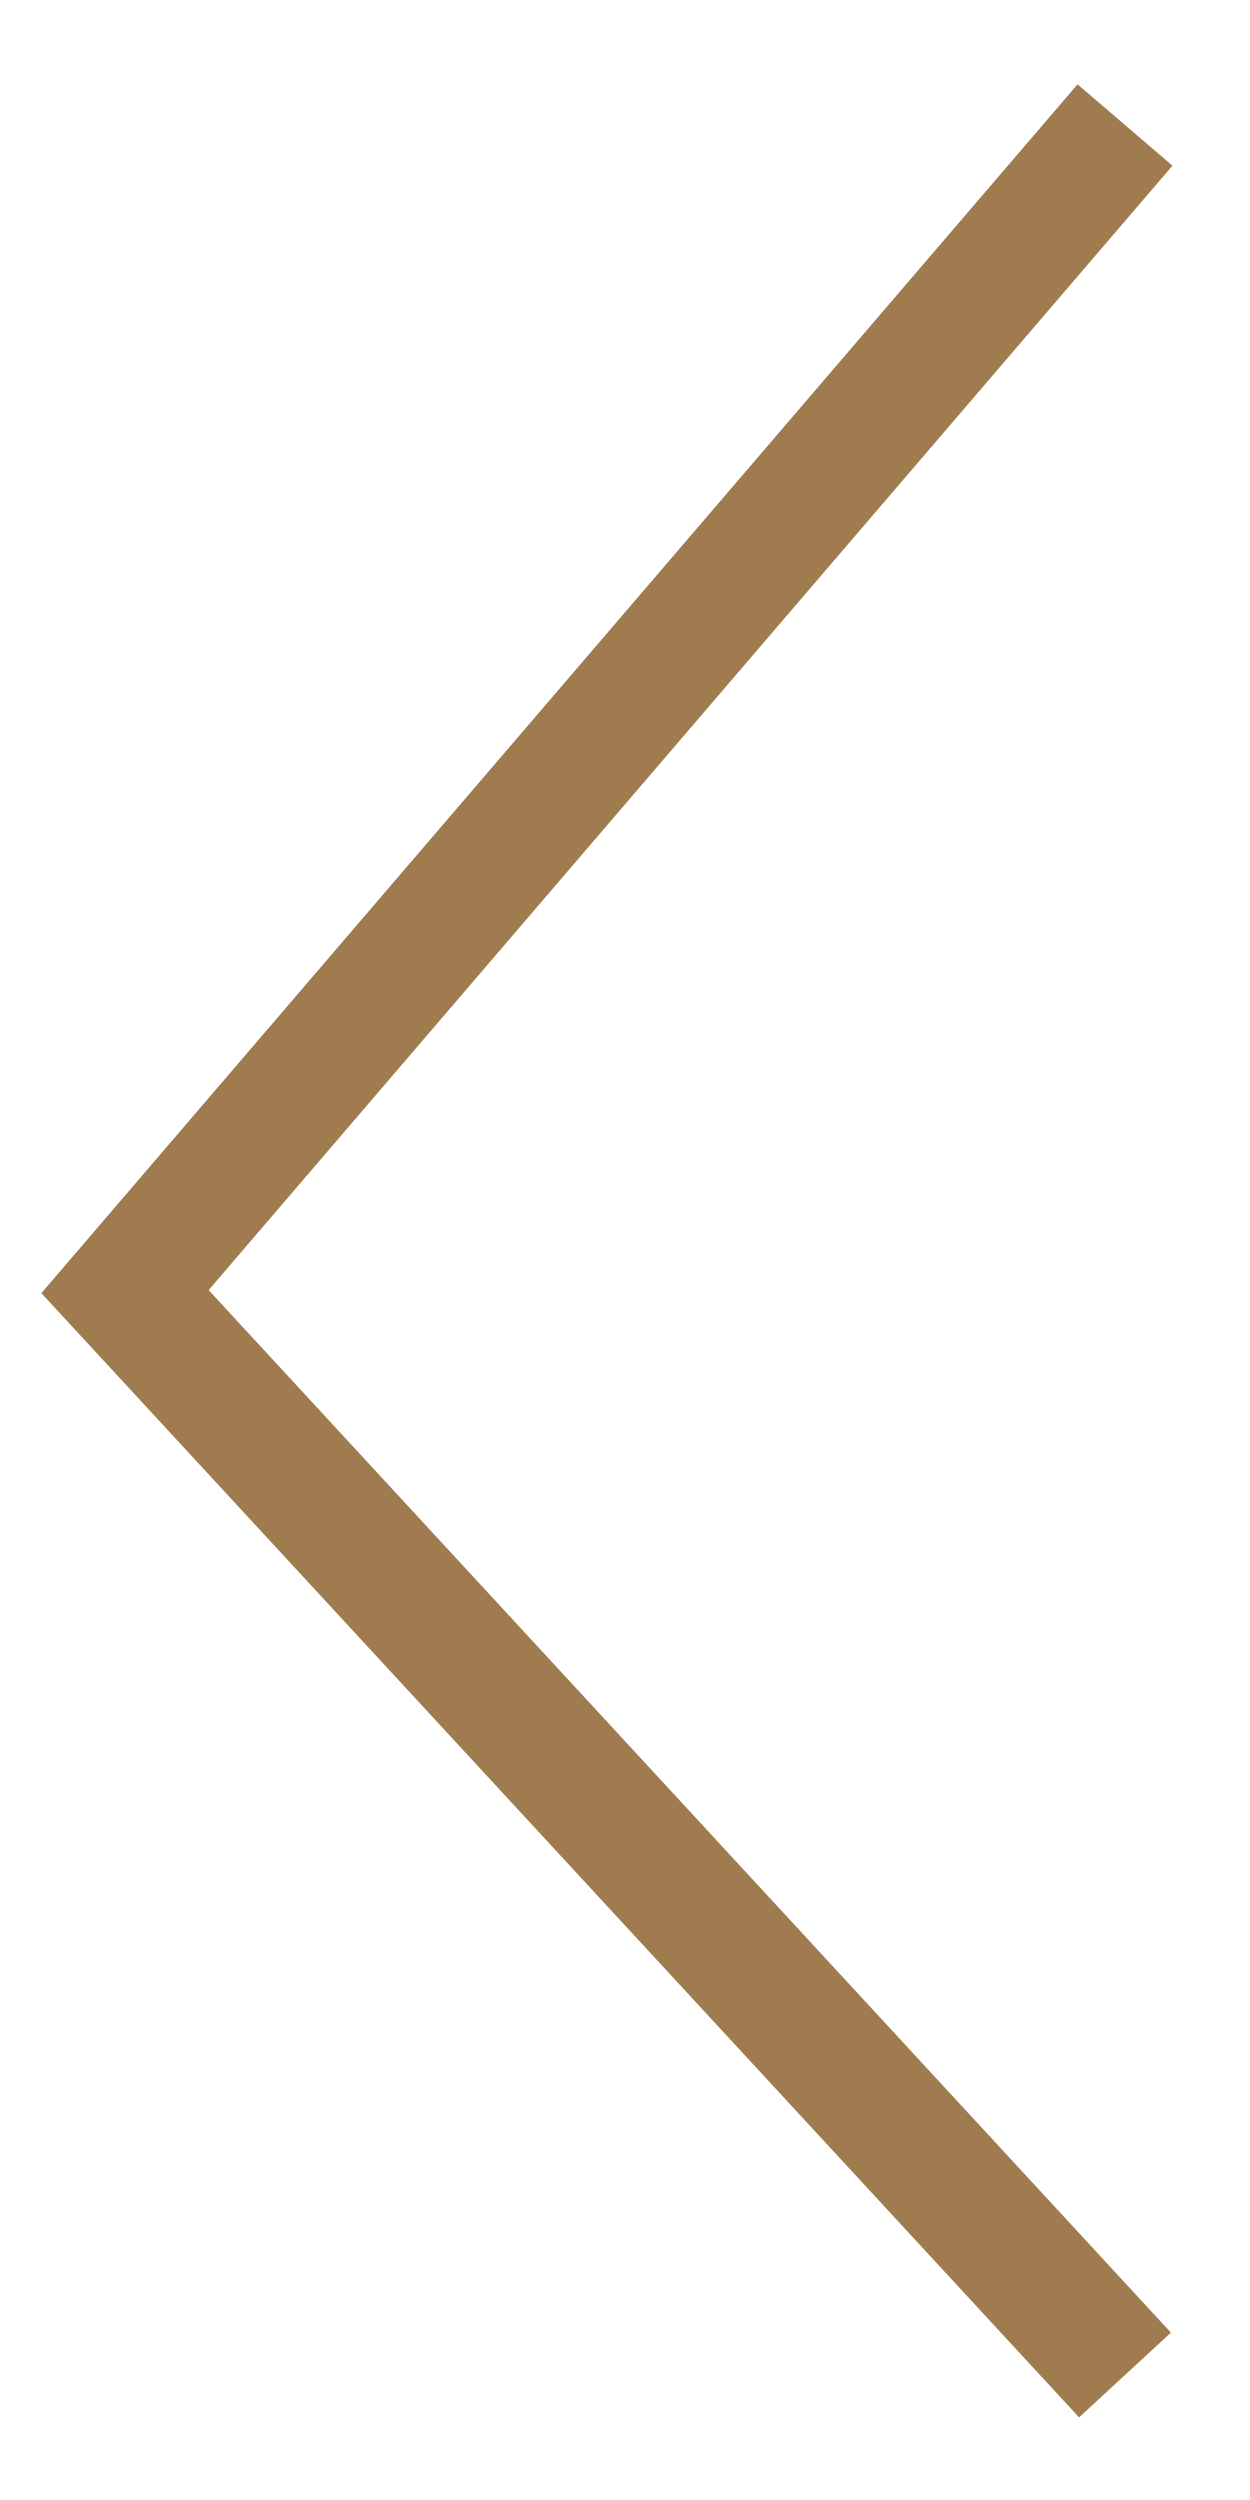
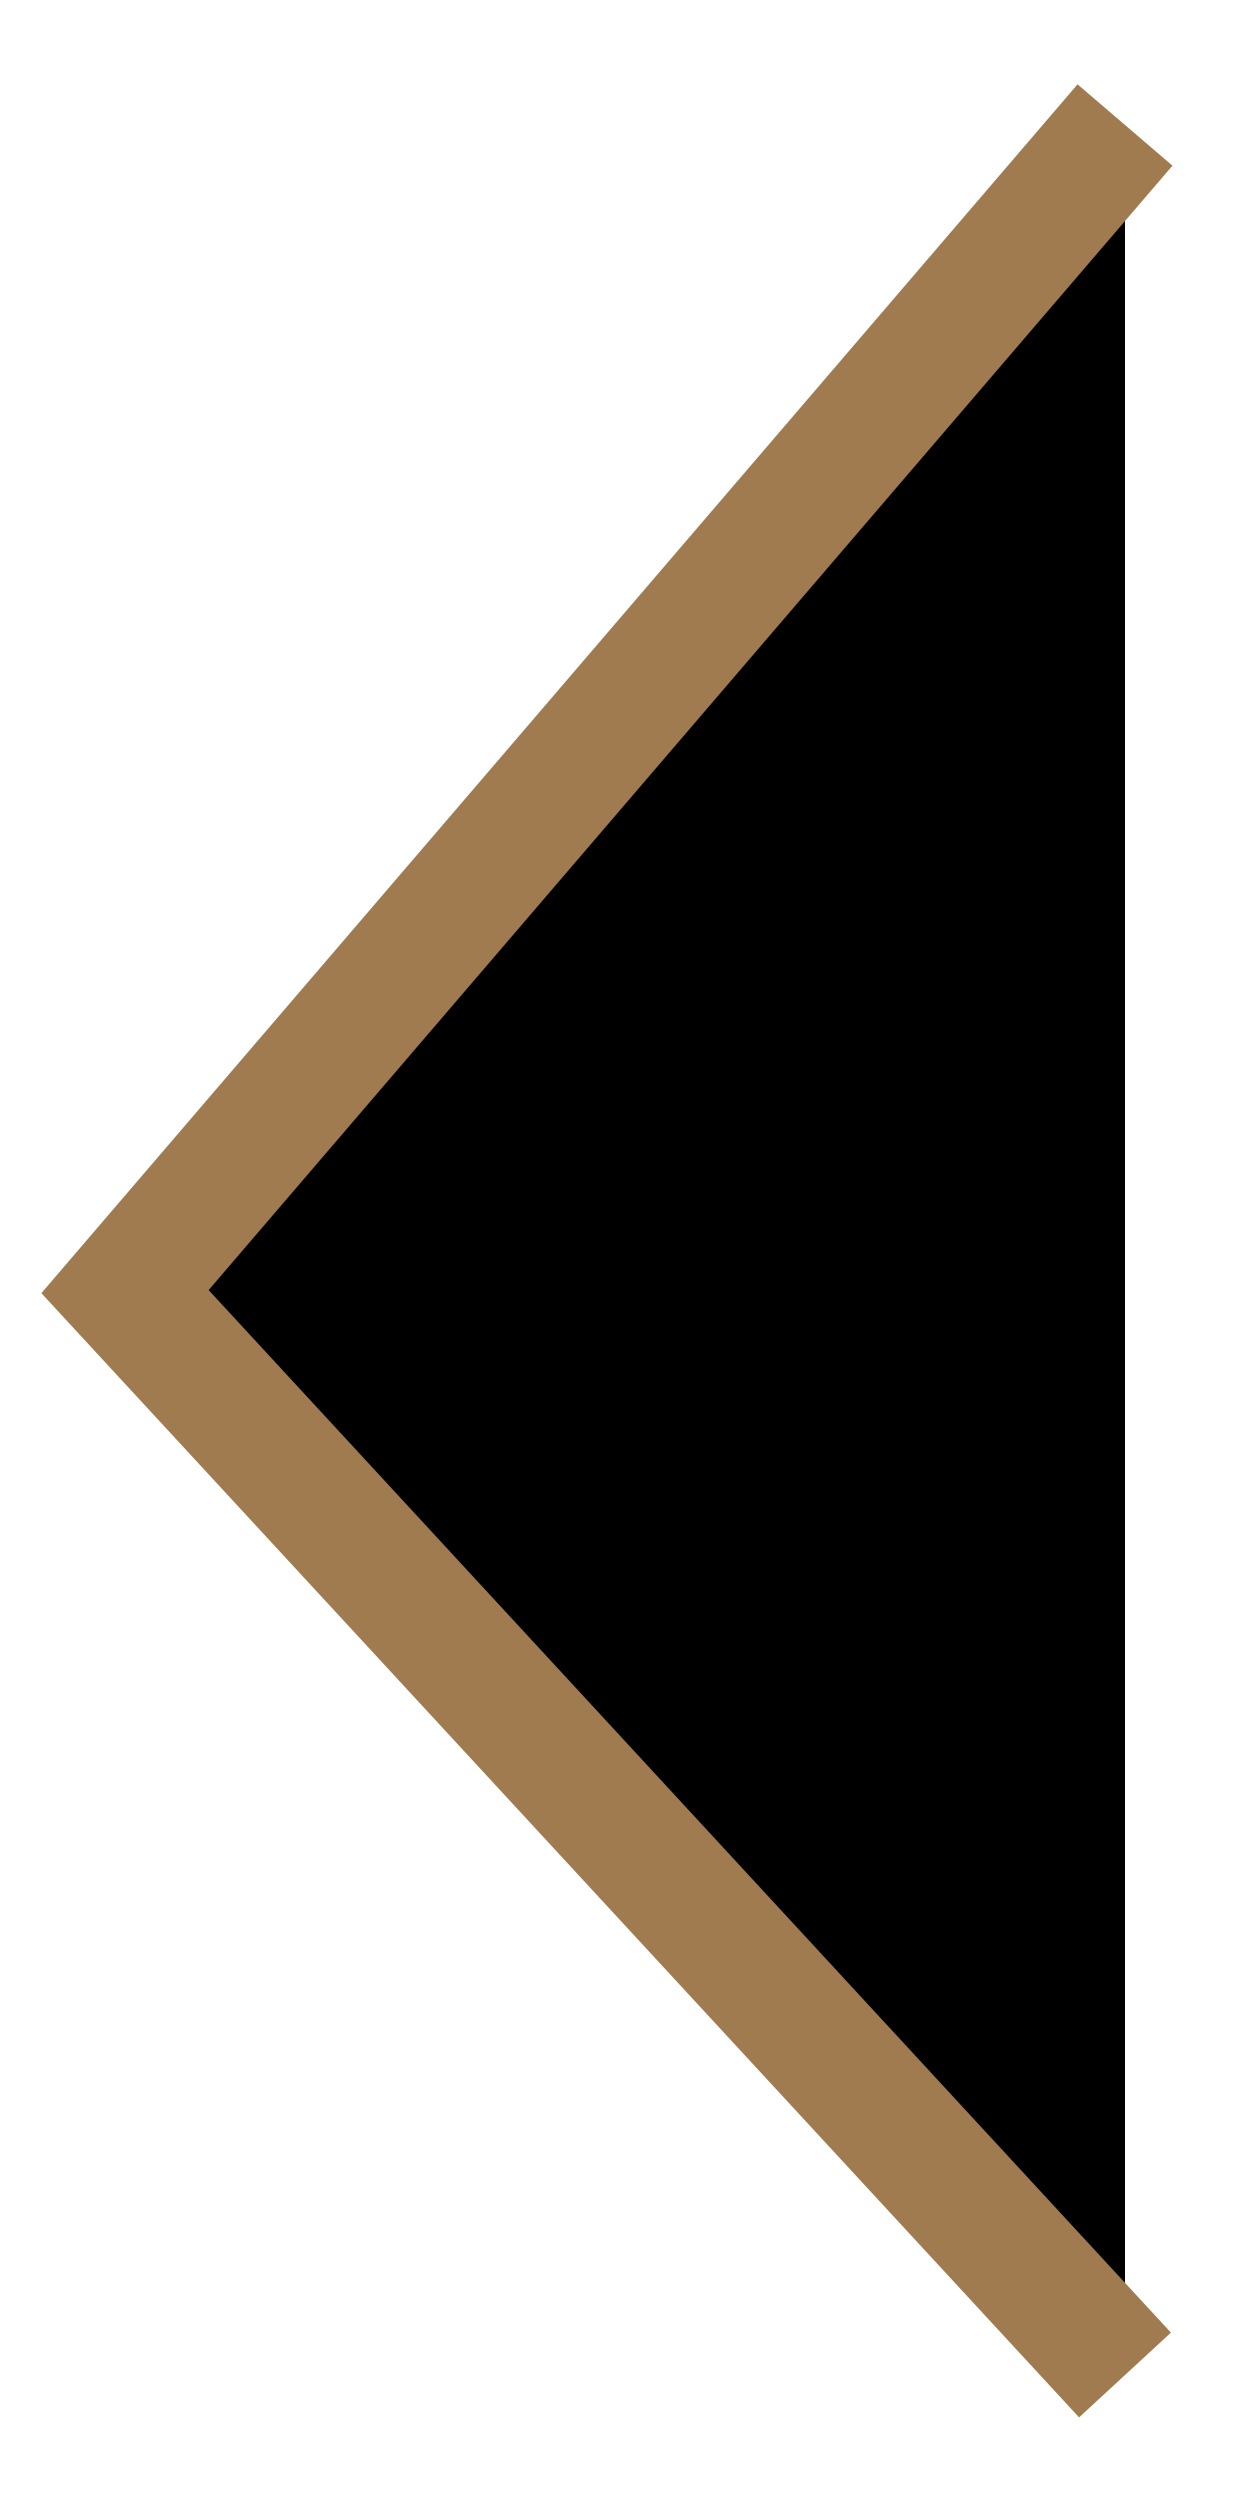
- <svg xmlns="http://www.w3.org/2000/svg" width="10" height="20" viewBox="0 0 10 20" fill="none">
+ <svg xmlns="http://www.w3.org/2000/svg" width="10" height="20" viewBox="0 0 10 20">
  <path d="M9 1L1 10.333L9 19" stroke="#A07B50" />
</svg>
